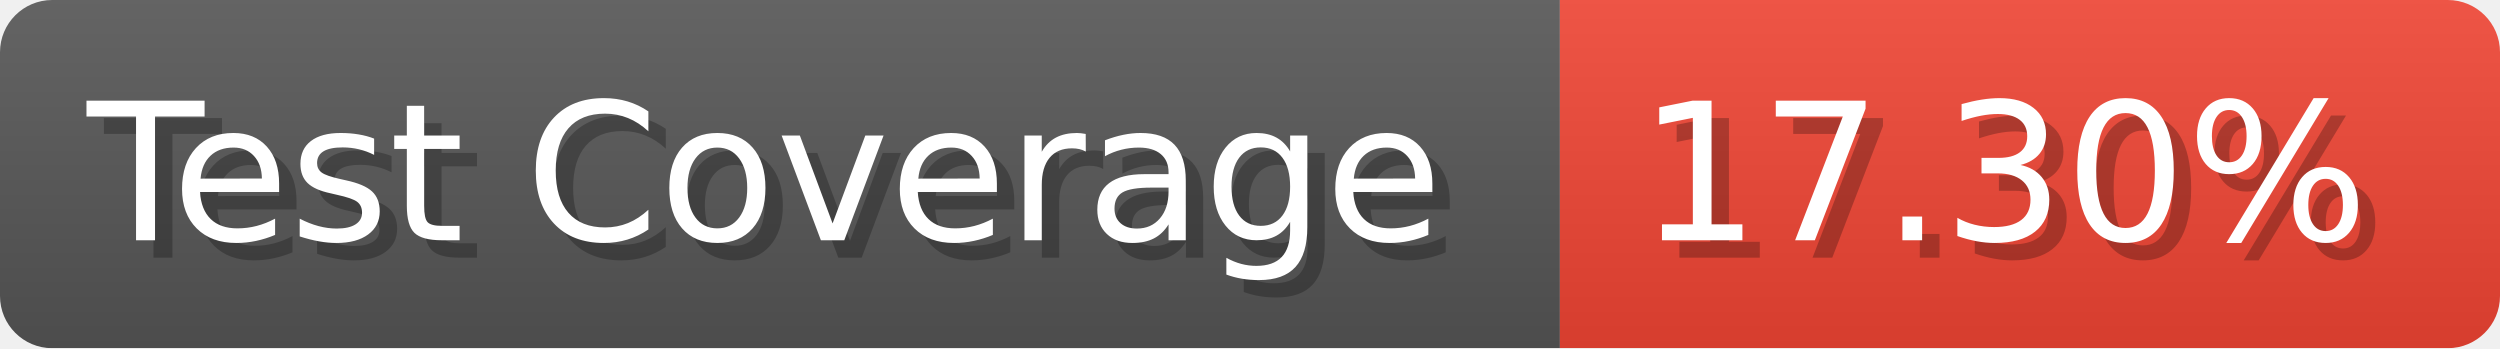
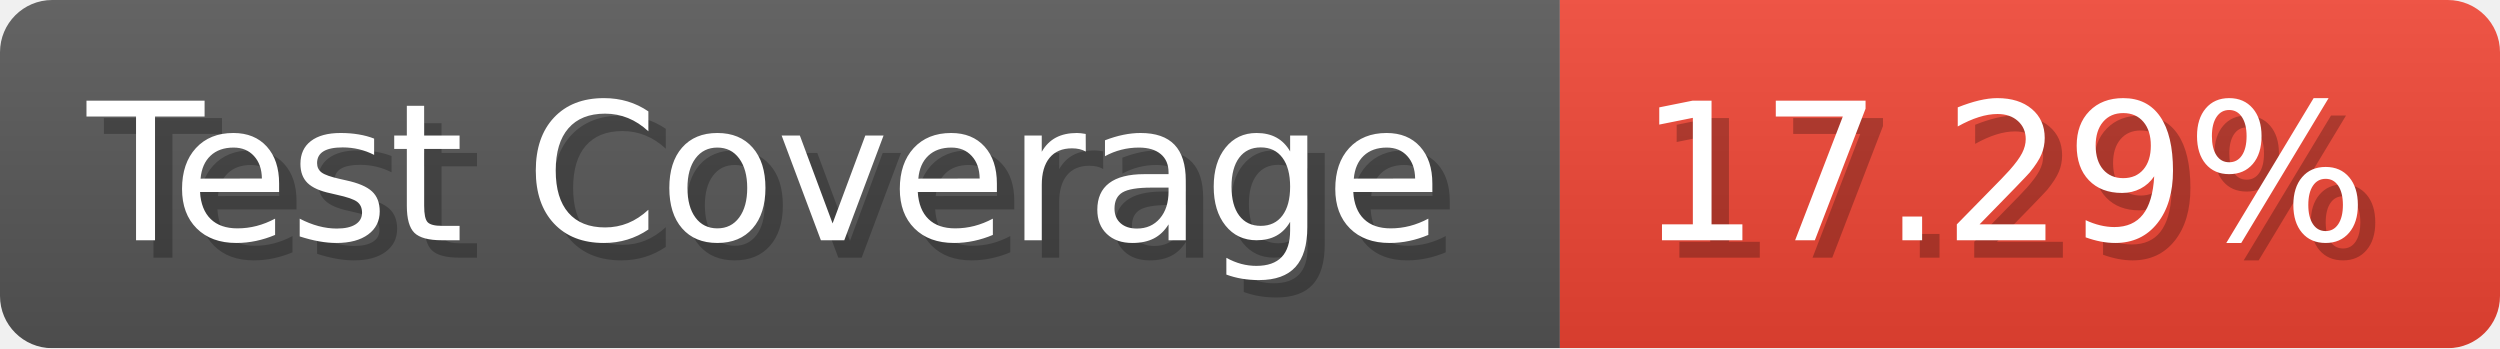
- <svg xmlns="http://www.w3.org/2000/svg" width="143.6" height="20" viewBox="0 0 1436 200" role="img" aria-label="Test Coverage: 17.30%">
+ <svg xmlns="http://www.w3.org/2000/svg" width="143.6" height="20" viewBox="0 0 1436 200" role="img" aria-label="Test Coverage: 17.29%">
  <linearGradient id="a" x2="0" y2="100%">
    <stop offset="0" stop-opacity=".1" stop-color="#EEE" />
    <stop offset="1" stop-opacity=".1" />
  </linearGradient>
  <mask id="m">
    <rect width="1436" height="200" rx="30" fill="#FFF" />
  </mask>
  <g mask="url(#m)">
    <rect width="896" height="200" fill="#555" />
    <rect width="540" height="200" fill="#E43" x="896" />
    <rect width="1436" height="200" fill="url(#a)" />
  </g>
  <g aria-hidden="true" fill="#fff" text-anchor="start" font-family="Verdana,DejaVu Sans,sans-serif" font-size="110">
    <text x="60" y="148" textLength="796" fill="#000" opacity="0.25">Test Coverage</text>
    <text x="50" y="138" textLength="796">Test Coverage</text>
-     <text x="951" y="148" textLength="440" fill="#000" opacity="0.25">17.30%</text>
-     <text x="941" y="138" textLength="440">17.30%</text>
+     <text x="951" y="148" textLength="440" fill="#000" opacity="0.25">17.29%</text>
+     <text x="941" y="138" textLength="440">17.29%</text>
  </g>
</svg>
